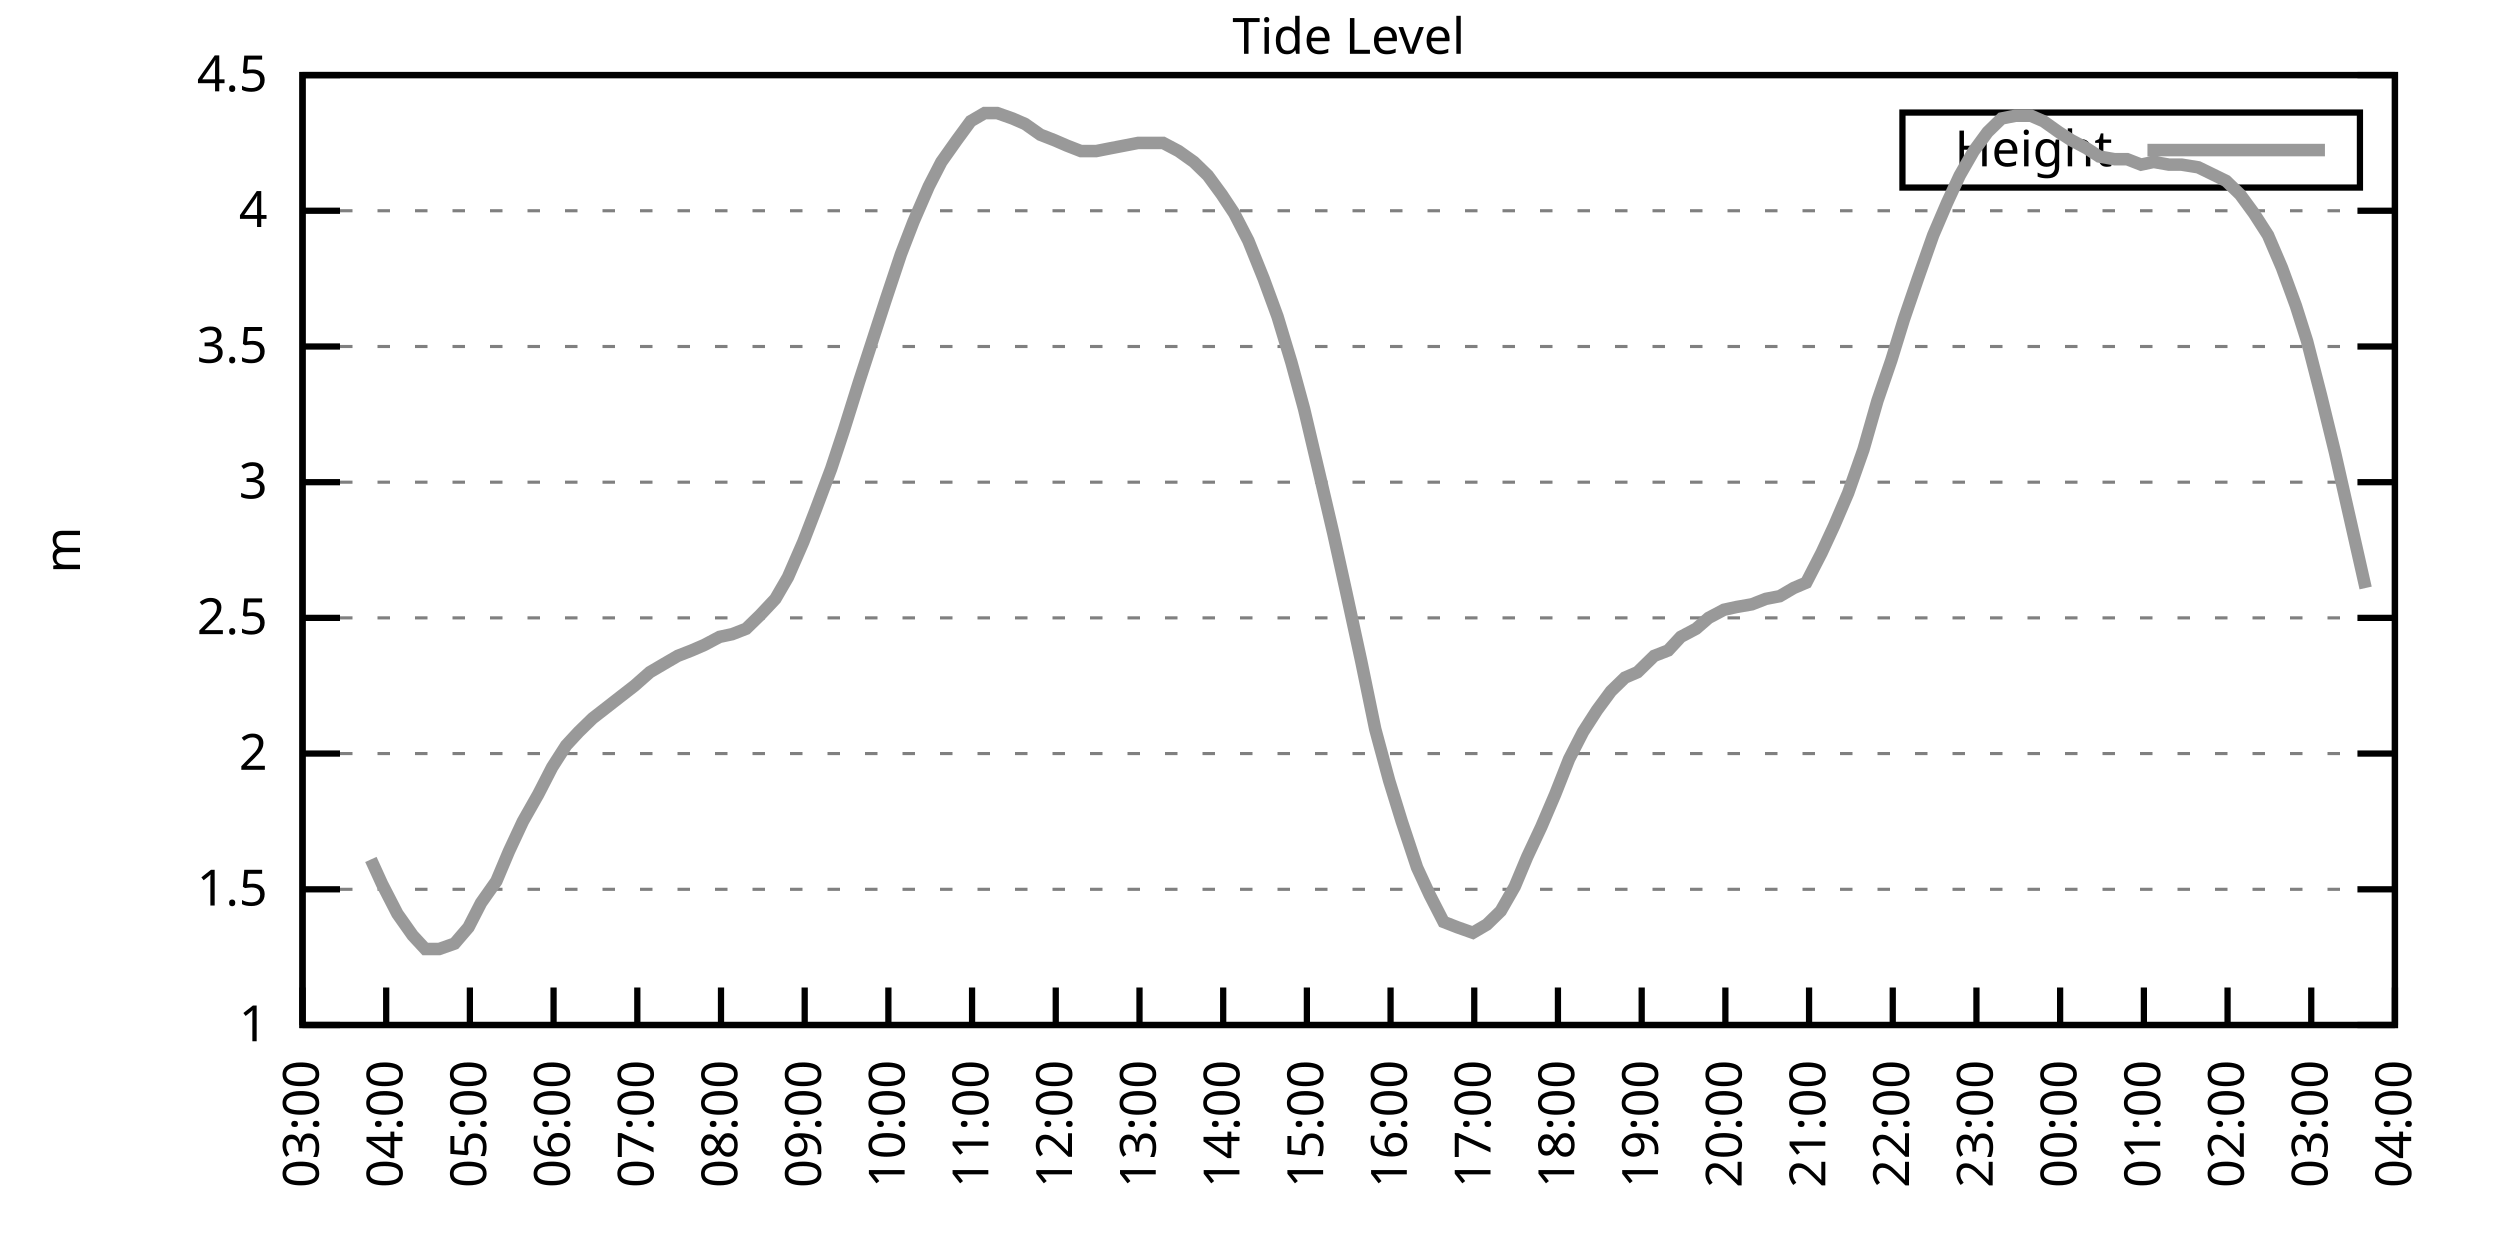
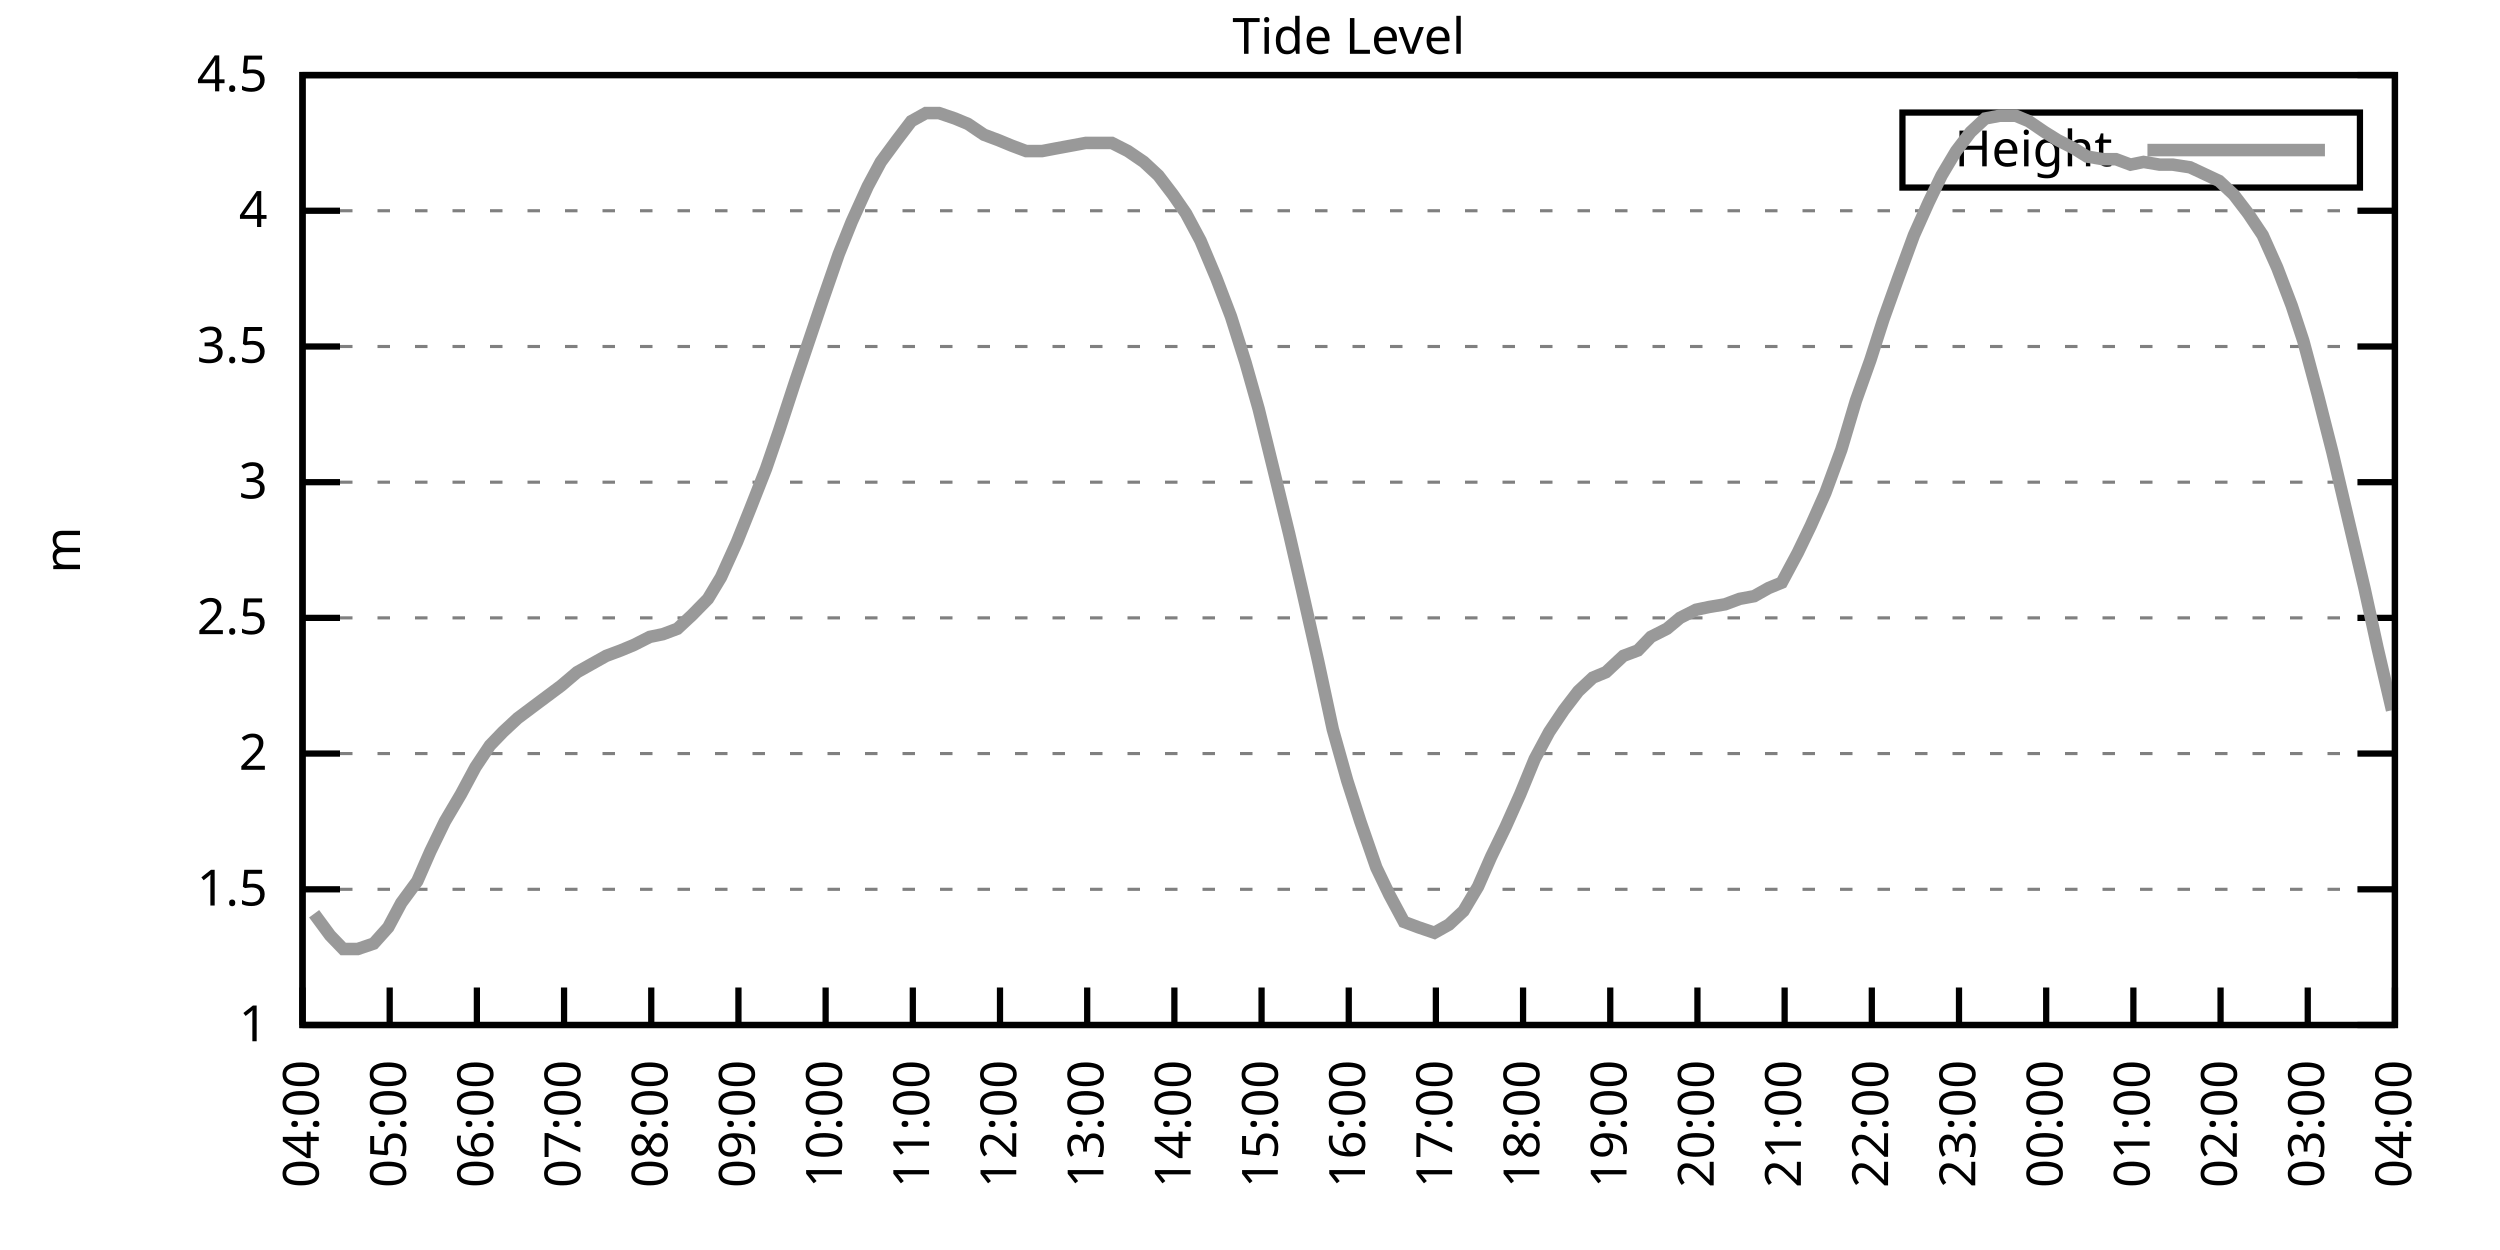
<svg xmlns="http://www.w3.org/2000/svg" xmlns:xlink="http://www.w3.org/1999/xlink" width="400" height="200" viewBox="0 0 400 200">
  <g id="gnuplot_canvas">
    <rect x="0" y="0" width="400" height="200" fill="none" />
    <defs>
      <circle id="gpDot" r="0.5" stroke-width="0.5" stroke="currentColor" />
      <path id="gpPt0" stroke-width="0.333" stroke="currentColor" d="M-1,0 h2 M0,-1 v2" />
      <path id="gpPt1" stroke-width="0.333" stroke="currentColor" d="M-1,-1 L1,1 M1,-1 L-1,1" />
      <path id="gpPt2" stroke-width="0.333" stroke="currentColor" d="M-1,0 L1,0 M0,-1 L0,1 M-1,-1 L1,1 M-1,1 L1,-1" />
      <rect id="gpPt3" stroke-width="0.333" stroke="currentColor" x="-1" y="-1" width="2" height="2" />
      <rect id="gpPt4" stroke-width="0.333" stroke="currentColor" fill="currentColor" x="-1" y="-1" width="2" height="2" />
      <circle id="gpPt5" stroke-width="0.333" stroke="currentColor" cx="0" cy="0" r="1" />
      <use xlink:href="#gpPt5" id="gpPt6" fill="currentColor" stroke="none" />
      <path id="gpPt7" stroke-width="0.333" stroke="currentColor" d="M0,-1.33 L-1.33,0.67 L1.33,0.67 z" />
      <use xlink:href="#gpPt7" id="gpPt8" fill="currentColor" stroke="none" />
      <use xlink:href="#gpPt7" id="gpPt9" stroke="currentColor" transform="rotate(180)" />
      <use xlink:href="#gpPt9" id="gpPt10" fill="currentColor" stroke="none" />
      <use xlink:href="#gpPt3" id="gpPt11" stroke="currentColor" transform="rotate(45)" />
      <use xlink:href="#gpPt11" id="gpPt12" fill="currentColor" stroke="none" />
      <path id="gpPt13" stroke-width="0.333" stroke="currentColor" d="M0,1.330 L1.265,0.411 L0.782,-1.067 L-0.782,-1.076 L-1.265,0.411 z" />
      <use xlink:href="#gpPt13" id="gpPt14" fill="currentColor" stroke="none" />
      <filter id="textbox" filterUnits="objectBoundingBox" x="0" y="0" height="1" width="1">
        <feFlood flood-color="white" flood-opacity="1" result="bgnd" />
        <feComposite in="SourceGraphic" in2="bgnd" operator="atop" />
      </filter>
      <filter id="greybox" filterUnits="objectBoundingBox" x="0" y="0" height="1" width="1">
        <feFlood flood-color="lightgrey" flood-opacity="1" result="grey" />
        <feComposite in="SourceGraphic" in2="grey" operator="atop" />
      </filter>
    </defs>
    <g fill="none" color="white" stroke="currentColor" stroke-width="1.00" stroke-linecap="butt" stroke-linejoin="miter">
</g>
    <g fill="none" color="black" stroke="currentColor" stroke-width="1.00" stroke-linecap="butt" stroke-linejoin="miter">
      <g stroke="none" shape-rendering="crispEdges">
        <polygon fill="rgb(255, 255, 255)" points="48.40,164.00 383.18,164.00 383.18,12.02 48.40,12.02 " />
      </g>
    </g>
    <g fill="none" color="black" stroke="currentColor" stroke-width="1.00" stroke-linecap="butt" stroke-linejoin="miter">
</g>
    <g fill="none" color="black" stroke="black" stroke-width="0.50" stroke-linecap="butt" stroke-linejoin="miter">
</g>
    <g fill="none" color="gray" stroke="currentColor" stroke-width="0.50" stroke-linecap="butt" stroke-linejoin="miter">
      <path stroke="gray" stroke-dasharray="2,4" class="gridline" d="M48.40,164.00 L383.19,164.00  " />
    </g>
    <g fill="none" color="gray" stroke="gray" stroke-width="1.00" stroke-linecap="butt" stroke-linejoin="miter">
</g>
    <g fill="none" color="black" stroke="currentColor" stroke-width="1.00" stroke-linecap="butt" stroke-linejoin="miter">
      <path stroke="black" d="M48.40,164.00 L54.40,164.00 M383.19,164.00 L377.19,164.00  " />
      <g transform="translate(42.80,166.60)" stroke="none" fill="black" font-family="Sans" font-size="8.00" text-anchor="end">
        <text>
          <tspan font-family="Sans"> 1</tspan>
        </text>
      </g>
    </g>
    <g fill="none" color="black" stroke="currentColor" stroke-width="1.00" stroke-linecap="butt" stroke-linejoin="miter">
</g>
    <g fill="none" color="black" stroke="black" stroke-width="0.50" stroke-linecap="butt" stroke-linejoin="miter">
</g>
    <g fill="none" color="gray" stroke="currentColor" stroke-width="0.50" stroke-linecap="butt" stroke-linejoin="miter">
      <path stroke="gray" stroke-dasharray="2,4" class="gridline" d="M48.40,142.29 L383.19,142.29  " />
    </g>
    <g fill="none" color="gray" stroke="gray" stroke-width="1.00" stroke-linecap="butt" stroke-linejoin="miter">
</g>
    <g fill="none" color="black" stroke="currentColor" stroke-width="1.00" stroke-linecap="butt" stroke-linejoin="miter">
      <path stroke="black" d="M48.40,142.29 L54.40,142.29 M383.19,142.29 L377.19,142.29  " />
      <g transform="translate(42.80,144.89)" stroke="none" fill="black" font-family="Sans" font-size="8.00" text-anchor="end">
        <text>
          <tspan font-family="Sans"> 1.5</tspan>
        </text>
      </g>
    </g>
    <g fill="none" color="black" stroke="currentColor" stroke-width="1.00" stroke-linecap="butt" stroke-linejoin="miter">
</g>
    <g fill="none" color="black" stroke="black" stroke-width="0.50" stroke-linecap="butt" stroke-linejoin="miter">
</g>
    <g fill="none" color="gray" stroke="currentColor" stroke-width="0.50" stroke-linecap="butt" stroke-linejoin="miter">
      <path stroke="gray" stroke-dasharray="2,4" class="gridline" d="M48.40,120.57 L383.19,120.57  " />
    </g>
    <g fill="none" color="gray" stroke="gray" stroke-width="1.00" stroke-linecap="butt" stroke-linejoin="miter">
</g>
    <g fill="none" color="black" stroke="currentColor" stroke-width="1.00" stroke-linecap="butt" stroke-linejoin="miter">
      <path stroke="black" d="M48.40,120.57 L54.40,120.57 M383.19,120.57 L377.19,120.57  " />
      <g transform="translate(42.80,123.17)" stroke="none" fill="black" font-family="Sans" font-size="8.00" text-anchor="end">
        <text>
          <tspan font-family="Sans"> 2</tspan>
        </text>
      </g>
    </g>
    <g fill="none" color="black" stroke="currentColor" stroke-width="1.00" stroke-linecap="butt" stroke-linejoin="miter">
</g>
    <g fill="none" color="black" stroke="black" stroke-width="0.50" stroke-linecap="butt" stroke-linejoin="miter">
</g>
    <g fill="none" color="gray" stroke="currentColor" stroke-width="0.50" stroke-linecap="butt" stroke-linejoin="miter">
      <path stroke="gray" stroke-dasharray="2,4" class="gridline" d="M48.40,98.86 L383.19,98.86  " />
    </g>
    <g fill="none" color="gray" stroke="gray" stroke-width="1.00" stroke-linecap="butt" stroke-linejoin="miter">
</g>
    <g fill="none" color="black" stroke="currentColor" stroke-width="1.00" stroke-linecap="butt" stroke-linejoin="miter">
      <path stroke="black" d="M48.40,98.86 L54.40,98.86 M383.19,98.86 L377.19,98.86  " />
      <g transform="translate(42.80,101.46)" stroke="none" fill="black" font-family="Sans" font-size="8.00" text-anchor="end">
        <text>
          <tspan font-family="Sans"> 2.5</tspan>
        </text>
      </g>
    </g>
    <g fill="none" color="black" stroke="currentColor" stroke-width="1.00" stroke-linecap="butt" stroke-linejoin="miter">
</g>
    <g fill="none" color="black" stroke="black" stroke-width="0.50" stroke-linecap="butt" stroke-linejoin="miter">
</g>
    <g fill="none" color="gray" stroke="currentColor" stroke-width="0.50" stroke-linecap="butt" stroke-linejoin="miter">
      <path stroke="gray" stroke-dasharray="2,4" class="gridline" d="M48.40,77.15 L383.19,77.15  " />
    </g>
    <g fill="none" color="gray" stroke="gray" stroke-width="1.00" stroke-linecap="butt" stroke-linejoin="miter">
</g>
    <g fill="none" color="black" stroke="currentColor" stroke-width="1.00" stroke-linecap="butt" stroke-linejoin="miter">
      <path stroke="black" d="M48.40,77.15 L54.40,77.15 M383.19,77.15 L377.19,77.15  " />
      <g transform="translate(42.80,79.75)" stroke="none" fill="black" font-family="Sans" font-size="8.00" text-anchor="end">
        <text>
          <tspan font-family="Sans"> 3</tspan>
        </text>
      </g>
    </g>
    <g fill="none" color="black" stroke="currentColor" stroke-width="1.00" stroke-linecap="butt" stroke-linejoin="miter">
</g>
    <g fill="none" color="black" stroke="black" stroke-width="0.50" stroke-linecap="butt" stroke-linejoin="miter">
</g>
    <g fill="none" color="gray" stroke="currentColor" stroke-width="0.50" stroke-linecap="butt" stroke-linejoin="miter">
      <path stroke="gray" stroke-dasharray="2,4" class="gridline" d="M48.40,55.44 L383.19,55.44  " />
    </g>
    <g fill="none" color="gray" stroke="gray" stroke-width="1.00" stroke-linecap="butt" stroke-linejoin="miter">
</g>
    <g fill="none" color="black" stroke="currentColor" stroke-width="1.00" stroke-linecap="butt" stroke-linejoin="miter">
      <path stroke="black" d="M48.40,55.44 L54.40,55.44 M383.19,55.44 L377.19,55.44  " />
      <g transform="translate(42.80,58.04)" stroke="none" fill="black" font-family="Sans" font-size="8.00" text-anchor="end">
        <text>
          <tspan font-family="Sans"> 3.5</tspan>
        </text>
      </g>
    </g>
    <g fill="none" color="black" stroke="currentColor" stroke-width="1.00" stroke-linecap="butt" stroke-linejoin="miter">
</g>
    <g fill="none" color="black" stroke="black" stroke-width="0.50" stroke-linecap="butt" stroke-linejoin="miter">
</g>
    <g fill="none" color="gray" stroke="currentColor" stroke-width="0.50" stroke-linecap="butt" stroke-linejoin="miter">
      <path stroke="gray" stroke-dasharray="2,4" class="gridline" d="M48.40,33.72 L383.19,33.72  " />
    </g>
    <g fill="none" color="gray" stroke="gray" stroke-width="1.00" stroke-linecap="butt" stroke-linejoin="miter">
</g>
    <g fill="none" color="black" stroke="currentColor" stroke-width="1.00" stroke-linecap="butt" stroke-linejoin="miter">
      <path stroke="black" d="M48.40,33.72 L54.40,33.72 M383.19,33.72 L377.19,33.72  " />
      <g transform="translate(42.80,36.32)" stroke="none" fill="black" font-family="Sans" font-size="8.00" text-anchor="end">
        <text>
          <tspan font-family="Sans"> 4</tspan>
        </text>
      </g>
    </g>
    <g fill="none" color="black" stroke="currentColor" stroke-width="1.00" stroke-linecap="butt" stroke-linejoin="miter">
</g>
    <g fill="none" color="black" stroke="black" stroke-width="0.50" stroke-linecap="butt" stroke-linejoin="miter">
</g>
    <g fill="none" color="gray" stroke="currentColor" stroke-width="0.50" stroke-linecap="butt" stroke-linejoin="miter">
      <path stroke="gray" stroke-dasharray="2,4" class="gridline" d="M48.40,12.01 L383.19,12.01  " />
    </g>
    <g fill="none" color="gray" stroke="gray" stroke-width="1.00" stroke-linecap="butt" stroke-linejoin="miter">
</g>
    <g fill="none" color="black" stroke="currentColor" stroke-width="1.00" stroke-linecap="butt" stroke-linejoin="miter">
      <path stroke="black" d="M48.40,12.01 L54.40,12.01 M383.19,12.01 L377.19,12.01  " />
      <g transform="translate(42.80,14.61)" stroke="none" fill="black" font-family="Sans" font-size="8.00" text-anchor="end">
        <text>
          <tspan font-family="Sans"> 4.5</tspan>
        </text>
      </g>
    </g>
    <g fill="none" color="black" stroke="currentColor" stroke-width="1.00" stroke-linecap="butt" stroke-linejoin="miter">
      <path stroke="black" d="M48.40,164.00 L48.40,158.00  " />
      <g transform="translate(51.00,169.60) rotate(270.00)" stroke="none" fill="black" font-family="Sans" font-size="8.00" text-anchor="end">
        <text>
-           <tspan font-family="Sans">03:00</tspan>
-         </text>
-       </g>
-     </g>
-     <g fill="none" color="black" stroke="currentColor" stroke-width="1.00" stroke-linecap="butt" stroke-linejoin="miter">
-       <path stroke="black" d="M61.79,164.00 L61.79,158.00  " />
-       <g transform="translate(64.39,169.60) rotate(270.00)" stroke="none" fill="black" font-family="Sans" font-size="8.00" text-anchor="end">
-         <text>
          <tspan font-family="Sans">04:00</tspan>
        </text>
      </g>
    </g>
    <g fill="none" color="black" stroke="currentColor" stroke-width="1.00" stroke-linecap="butt" stroke-linejoin="miter">
-       <path stroke="black" d="M75.18,164.00 L75.18,158.00  " />
-       <g transform="translate(77.78,169.60) rotate(270.00)" stroke="none" fill="black" font-family="Sans" font-size="8.00" text-anchor="end">
+       <path stroke="black" d="M62.35,164.00 L62.35,158.00  " />
+       <g transform="translate(64.95,169.60) rotate(270.00)" stroke="none" fill="black" font-family="Sans" font-size="8.00" text-anchor="end">
        <text>
          <tspan font-family="Sans">05:00</tspan>
        </text>
      </g>
    </g>
    <g fill="none" color="black" stroke="currentColor" stroke-width="1.00" stroke-linecap="butt" stroke-linejoin="miter">
-       <path stroke="black" d="M88.57,164.00 L88.57,158.00  " />
-       <g transform="translate(91.17,169.60) rotate(270.00)" stroke="none" fill="black" font-family="Sans" font-size="8.00" text-anchor="end">
+       <path stroke="black" d="M76.30,164.00 L76.30,158.00  " />
+       <g transform="translate(78.90,169.60) rotate(270.00)" stroke="none" fill="black" font-family="Sans" font-size="8.00" text-anchor="end">
        <text>
          <tspan font-family="Sans">06:00</tspan>
        </text>
      </g>
    </g>
    <g fill="none" color="black" stroke="currentColor" stroke-width="1.00" stroke-linecap="butt" stroke-linejoin="miter">
-       <path stroke="black" d="M101.97,164.00 L101.97,158.00  " />
-       <g transform="translate(104.57,169.60) rotate(270.00)" stroke="none" fill="black" font-family="Sans" font-size="8.00" text-anchor="end">
+       <path stroke="black" d="M90.25,164.00 L90.25,158.00  " />
+       <g transform="translate(92.85,169.60) rotate(270.00)" stroke="none" fill="black" font-family="Sans" font-size="8.00" text-anchor="end">
        <text>
          <tspan font-family="Sans">07:00</tspan>
        </text>
      </g>
    </g>
    <g fill="none" color="black" stroke="currentColor" stroke-width="1.00" stroke-linecap="butt" stroke-linejoin="miter">
-       <path stroke="black" d="M115.36,164.00 L115.36,158.00  " />
-       <g transform="translate(117.96,169.60) rotate(270.00)" stroke="none" fill="black" font-family="Sans" font-size="8.00" text-anchor="end">
+       <path stroke="black" d="M104.20,164.00 L104.20,158.00  " />
+       <g transform="translate(106.80,169.60) rotate(270.00)" stroke="none" fill="black" font-family="Sans" font-size="8.00" text-anchor="end">
        <text>
          <tspan font-family="Sans">08:00</tspan>
        </text>
      </g>
    </g>
    <g fill="none" color="black" stroke="currentColor" stroke-width="1.00" stroke-linecap="butt" stroke-linejoin="miter">
-       <path stroke="black" d="M128.75,164.00 L128.75,158.00  " />
-       <g transform="translate(131.35,169.60) rotate(270.00)" stroke="none" fill="black" font-family="Sans" font-size="8.00" text-anchor="end">
+       <path stroke="black" d="M118.15,164.00 L118.15,158.00  " />
+       <g transform="translate(120.75,169.60) rotate(270.00)" stroke="none" fill="black" font-family="Sans" font-size="8.00" text-anchor="end">
        <text>
          <tspan font-family="Sans">09:00</tspan>
        </text>
      </g>
    </g>
    <g fill="none" color="black" stroke="currentColor" stroke-width="1.00" stroke-linecap="butt" stroke-linejoin="miter">
-       <path stroke="black" d="M142.14,164.00 L142.14,158.00  " />
-       <g transform="translate(144.74,169.60) rotate(270.00)" stroke="none" fill="black" font-family="Sans" font-size="8.00" text-anchor="end">
+       <path stroke="black" d="M132.10,164.00 L132.10,158.00  " />
+       <g transform="translate(134.70,169.60) rotate(270.00)" stroke="none" fill="black" font-family="Sans" font-size="8.00" text-anchor="end">
        <text>
          <tspan font-family="Sans">10:00</tspan>
        </text>
      </g>
    </g>
    <g fill="none" color="black" stroke="currentColor" stroke-width="1.00" stroke-linecap="butt" stroke-linejoin="miter">
-       <path stroke="black" d="M155.53,164.00 L155.53,158.00  " />
-       <g transform="translate(158.13,169.60) rotate(270.00)" stroke="none" fill="black" font-family="Sans" font-size="8.00" text-anchor="end">
+       <path stroke="black" d="M146.05,164.00 L146.05,158.00  " />
+       <g transform="translate(148.65,169.60) rotate(270.00)" stroke="none" fill="black" font-family="Sans" font-size="8.00" text-anchor="end">
        <text>
          <tspan font-family="Sans">11:00</tspan>
        </text>
      </g>
    </g>
    <g fill="none" color="black" stroke="currentColor" stroke-width="1.00" stroke-linecap="butt" stroke-linejoin="miter">
-       <path stroke="black" d="M168.92,164.00 L168.92,158.00  " />
-       <g transform="translate(171.52,169.60) rotate(270.00)" stroke="none" fill="black" font-family="Sans" font-size="8.00" text-anchor="end">
+       <path stroke="black" d="M160.00,164.00 L160.00,158.00  " />
+       <g transform="translate(162.60,169.60) rotate(270.00)" stroke="none" fill="black" font-family="Sans" font-size="8.00" text-anchor="end">
        <text>
          <tspan font-family="Sans">12:00</tspan>
        </text>
      </g>
    </g>
    <g fill="none" color="black" stroke="currentColor" stroke-width="1.00" stroke-linecap="butt" stroke-linejoin="miter">
-       <path stroke="black" d="M182.32,164.00 L182.32,158.00  " />
-       <g transform="translate(184.92,169.60) rotate(270.00)" stroke="none" fill="black" font-family="Sans" font-size="8.00" text-anchor="end">
+       <path stroke="black" d="M173.95,164.00 L173.95,158.00  " />
+       <g transform="translate(176.55,169.60) rotate(270.00)" stroke="none" fill="black" font-family="Sans" font-size="8.00" text-anchor="end">
        <text>
          <tspan font-family="Sans">13:00</tspan>
        </text>
      </g>
    </g>
    <g fill="none" color="black" stroke="currentColor" stroke-width="1.00" stroke-linecap="butt" stroke-linejoin="miter">
-       <path stroke="black" d="M195.71,164.00 L195.71,158.00  " />
-       <g transform="translate(198.31,169.60) rotate(270.00)" stroke="none" fill="black" font-family="Sans" font-size="8.00" text-anchor="end">
+       <path stroke="black" d="M187.90,164.00 L187.90,158.00  " />
+       <g transform="translate(190.50,169.60) rotate(270.00)" stroke="none" fill="black" font-family="Sans" font-size="8.00" text-anchor="end">
        <text>
          <tspan font-family="Sans">14:00</tspan>
        </text>
      </g>
    </g>
    <g fill="none" color="black" stroke="currentColor" stroke-width="1.00" stroke-linecap="butt" stroke-linejoin="miter">
-       <path stroke="black" d="M209.10,164.00 L209.10,158.00  " />
-       <g transform="translate(211.70,169.60) rotate(270.00)" stroke="none" fill="black" font-family="Sans" font-size="8.00" text-anchor="end">
+       <path stroke="black" d="M201.85,164.00 L201.85,158.00  " />
+       <g transform="translate(204.45,169.60) rotate(270.00)" stroke="none" fill="black" font-family="Sans" font-size="8.00" text-anchor="end">
        <text>
          <tspan font-family="Sans">15:00</tspan>
        </text>
      </g>
    </g>
    <g fill="none" color="black" stroke="currentColor" stroke-width="1.00" stroke-linecap="butt" stroke-linejoin="miter">
-       <path stroke="black" d="M222.49,164.00 L222.49,158.00  " />
-       <g transform="translate(225.09,169.60) rotate(270.00)" stroke="none" fill="black" font-family="Sans" font-size="8.00" text-anchor="end">
+       <path stroke="black" d="M215.80,164.00 L215.80,158.00  " />
+       <g transform="translate(218.40,169.60) rotate(270.00)" stroke="none" fill="black" font-family="Sans" font-size="8.00" text-anchor="end">
        <text>
          <tspan font-family="Sans">16:00</tspan>
        </text>
      </g>
    </g>
    <g fill="none" color="black" stroke="currentColor" stroke-width="1.00" stroke-linecap="butt" stroke-linejoin="miter">
-       <path stroke="black" d="M235.88,164.00 L235.88,158.00  " />
-       <g transform="translate(238.48,169.60) rotate(270.00)" stroke="none" fill="black" font-family="Sans" font-size="8.00" text-anchor="end">
+       <path stroke="black" d="M229.74,164.00 L229.74,158.00  " />
+       <g transform="translate(232.34,169.60) rotate(270.00)" stroke="none" fill="black" font-family="Sans" font-size="8.00" text-anchor="end">
        <text>
          <tspan font-family="Sans">17:00</tspan>
        </text>
      </g>
    </g>
    <g fill="none" color="black" stroke="currentColor" stroke-width="1.00" stroke-linecap="butt" stroke-linejoin="miter">
-       <path stroke="black" d="M249.27,164.00 L249.27,158.00  " />
-       <g transform="translate(251.87,169.60) rotate(270.00)" stroke="none" fill="black" font-family="Sans" font-size="8.00" text-anchor="end">
+       <path stroke="black" d="M243.69,164.00 L243.69,158.00  " />
+       <g transform="translate(246.29,169.60) rotate(270.00)" stroke="none" fill="black" font-family="Sans" font-size="8.00" text-anchor="end">
        <text>
          <tspan font-family="Sans">18:00</tspan>
        </text>
      </g>
    </g>
    <g fill="none" color="black" stroke="currentColor" stroke-width="1.00" stroke-linecap="butt" stroke-linejoin="miter">
-       <path stroke="black" d="M262.67,164.00 L262.67,158.00  " />
-       <g transform="translate(265.27,169.60) rotate(270.00)" stroke="none" fill="black" font-family="Sans" font-size="8.00" text-anchor="end">
+       <path stroke="black" d="M257.64,164.00 L257.64,158.00  " />
+       <g transform="translate(260.24,169.60) rotate(270.00)" stroke="none" fill="black" font-family="Sans" font-size="8.00" text-anchor="end">
        <text>
          <tspan font-family="Sans">19:00</tspan>
        </text>
      </g>
    </g>
    <g fill="none" color="black" stroke="currentColor" stroke-width="1.00" stroke-linecap="butt" stroke-linejoin="miter">
-       <path stroke="black" d="M276.06,164.00 L276.06,158.00  " />
-       <g transform="translate(278.66,169.60) rotate(270.00)" stroke="none" fill="black" font-family="Sans" font-size="8.00" text-anchor="end">
+       <path stroke="black" d="M271.59,164.00 L271.59,158.00  " />
+       <g transform="translate(274.19,169.60) rotate(270.00)" stroke="none" fill="black" font-family="Sans" font-size="8.00" text-anchor="end">
        <text>
          <tspan font-family="Sans">20:00</tspan>
        </text>
      </g>
    </g>
    <g fill="none" color="black" stroke="currentColor" stroke-width="1.00" stroke-linecap="butt" stroke-linejoin="miter">
-       <path stroke="black" d="M289.45,164.00 L289.45,158.00  " />
-       <g transform="translate(292.05,169.60) rotate(270.00)" stroke="none" fill="black" font-family="Sans" font-size="8.00" text-anchor="end">
+       <path stroke="black" d="M285.54,164.00 L285.54,158.00  " />
+       <g transform="translate(288.14,169.60) rotate(270.00)" stroke="none" fill="black" font-family="Sans" font-size="8.00" text-anchor="end">
        <text>
          <tspan font-family="Sans">21:00</tspan>
        </text>
      </g>
    </g>
    <g fill="none" color="black" stroke="currentColor" stroke-width="1.00" stroke-linecap="butt" stroke-linejoin="miter">
-       <path stroke="black" d="M302.84,164.00 L302.84,158.00  " />
-       <g transform="translate(305.44,169.60) rotate(270.00)" stroke="none" fill="black" font-family="Sans" font-size="8.00" text-anchor="end">
+       <path stroke="black" d="M299.49,164.00 L299.49,158.00  " />
+       <g transform="translate(302.09,169.60) rotate(270.00)" stroke="none" fill="black" font-family="Sans" font-size="8.00" text-anchor="end">
        <text>
          <tspan font-family="Sans">22:00</tspan>
        </text>
      </g>
    </g>
    <g fill="none" color="black" stroke="currentColor" stroke-width="1.00" stroke-linecap="butt" stroke-linejoin="miter">
-       <path stroke="black" d="M316.23,164.00 L316.23,158.00  " />
-       <g transform="translate(318.83,169.60) rotate(270.00)" stroke="none" fill="black" font-family="Sans" font-size="8.00" text-anchor="end">
+       <path stroke="black" d="M313.44,164.00 L313.44,158.00  " />
+       <g transform="translate(316.04,169.60) rotate(270.00)" stroke="none" fill="black" font-family="Sans" font-size="8.00" text-anchor="end">
        <text>
          <tspan font-family="Sans">23:00</tspan>
        </text>
      </g>
    </g>
    <g fill="none" color="black" stroke="currentColor" stroke-width="1.00" stroke-linecap="butt" stroke-linejoin="miter">
-       <path stroke="black" d="M329.62,164.00 L329.62,158.00  " />
-       <g transform="translate(332.22,169.60) rotate(270.00)" stroke="none" fill="black" font-family="Sans" font-size="8.00" text-anchor="end">
+       <path stroke="black" d="M327.39,164.00 L327.39,158.00  " />
+       <g transform="translate(329.99,169.60) rotate(270.00)" stroke="none" fill="black" font-family="Sans" font-size="8.00" text-anchor="end">
        <text>
          <tspan font-family="Sans">00:00</tspan>
        </text>
      </g>
    </g>
    <g fill="none" color="black" stroke="currentColor" stroke-width="1.00" stroke-linecap="butt" stroke-linejoin="miter">
-       <path stroke="black" d="M343.02,164.00 L343.02,158.00  " />
-       <g transform="translate(345.62,169.60) rotate(270.00)" stroke="none" fill="black" font-family="Sans" font-size="8.00" text-anchor="end">
+       <path stroke="black" d="M341.34,164.00 L341.34,158.00  " />
+       <g transform="translate(343.94,169.60) rotate(270.00)" stroke="none" fill="black" font-family="Sans" font-size="8.00" text-anchor="end">
        <text>
          <tspan font-family="Sans">01:00</tspan>
        </text>
      </g>
    </g>
    <g fill="none" color="black" stroke="currentColor" stroke-width="1.00" stroke-linecap="butt" stroke-linejoin="miter">
-       <path stroke="black" d="M356.41,164.00 L356.41,158.00  " />
-       <g transform="translate(359.01,169.60) rotate(270.00)" stroke="none" fill="black" font-family="Sans" font-size="8.00" text-anchor="end">
+       <path stroke="black" d="M355.29,164.00 L355.29,158.00  " />
+       <g transform="translate(357.89,169.60) rotate(270.00)" stroke="none" fill="black" font-family="Sans" font-size="8.00" text-anchor="end">
        <text>
          <tspan font-family="Sans">02:00</tspan>
        </text>
      </g>
    </g>
    <g fill="none" color="black" stroke="currentColor" stroke-width="1.00" stroke-linecap="butt" stroke-linejoin="miter">
-       <path stroke="black" d="M369.80,164.00 L369.80,158.00  " />
-       <g transform="translate(372.40,169.60) rotate(270.00)" stroke="none" fill="black" font-family="Sans" font-size="8.00" text-anchor="end">
+       <path stroke="black" d="M369.24,164.00 L369.24,158.00  " />
+       <g transform="translate(371.84,169.60) rotate(270.00)" stroke="none" fill="black" font-family="Sans" font-size="8.00" text-anchor="end">
        <text>
          <tspan font-family="Sans">03:00</tspan>
        </text>
      </g>
    </g>
    <g fill="none" color="black" stroke="currentColor" stroke-width="1.00" stroke-linecap="butt" stroke-linejoin="miter">
      <path stroke="black" d="M383.19,164.00 L383.19,158.00  " />
      <g transform="translate(385.79,169.60) rotate(270.00)" stroke="none" fill="black" font-family="Sans" font-size="8.00" text-anchor="end">
        <text>
          <tspan font-family="Sans">04:00</tspan>
        </text>
      </g>
    </g>
    <g fill="none" color="black" stroke="currentColor" stroke-width="1.00" stroke-linecap="butt" stroke-linejoin="miter">
</g>
    <g fill="none" color="black" stroke="currentColor" stroke-width="1.00" stroke-linecap="butt" stroke-linejoin="miter">
      <path stroke="black" d="M48.40,12.01 L48.40,164.00 L383.19,164.00 L383.19,12.01 L48.40,12.01 Z  " />
    </g>
    <g fill="none" color="black" stroke="currentColor" stroke-width="1.00" stroke-linecap="butt" stroke-linejoin="miter">
</g>
    <g fill="none" color="black" stroke="currentColor" stroke-width="1.00" stroke-linecap="butt" stroke-linejoin="miter">
      <path stroke="black" d="M304.39,30.01 L304.39,18.01 L377.59,18.01 L377.59,30.01 L304.39,30.01 Z  " />
    </g>
    <g id="Tide_level_plot_1">
      <g fill="none" color="white" stroke="black" stroke-width="2.00" stroke-linecap="butt" stroke-linejoin="miter">
</g>
      <g fill="none" color="black" stroke="currentColor" stroke-width="2.00" stroke-linecap="butt" stroke-linejoin="miter">
        <g transform="translate(337.99,26.61)" stroke="none" fill="black" font-family="Sans" font-size="8.00" text-anchor="end">
          <text>
            <tspan font-family="Sans">Height</tspan>
          </text>
        </g>
      </g>
      <g fill="none" color="black" stroke="currentColor" stroke-width="2.00" stroke-linecap="butt" stroke-linejoin="miter">
-         <path stroke="rgb(153, 153, 153)" d="M343.59,24.01 L371.99,24.01 M59.34,137.51 L61.12,141.42 L63.58,146.20 L66.03,149.67 L68.04,151.84 L70.27,151.84   L72.73,150.97 L74.96,148.37 L76.97,144.46 L79.42,140.98 L81.43,136.21 L83.66,131.43 L86.12,127.09 L88.35,122.75   L90.58,119.27 L92.59,117.10 L94.82,114.93 L97.06,113.19 L99.29,111.45 L101.52,109.72 L103.98,107.55 L106.21,106.24   L108.44,104.94 L110.67,104.07 L112.68,103.20 L115.13,101.90 L117.14,101.47 L119.38,100.60 L121.61,98.43 L124.06,95.82   L126.07,92.35 L128.53,86.70 L130.54,81.49 L132.99,74.98 L135.00,68.90 L137.45,61.08 L141.69,48.05 L144.15,40.67   L146.16,35.46 L148.61,29.81 L150.62,25.91 L153.08,22.43 L155.31,19.39 L157.54,18.09 L159.55,18.09 L162.01,18.96   L164.01,19.83 L166.47,21.56 L168.70,22.43 L170.71,23.30 L172.94,24.17 L175.40,24.17 L177.63,23.73 L179.86,23.30   L182.09,22.87 L184.10,22.87 L186.11,22.87 L188.57,24.17 L191.02,25.91 L193.25,28.08 L195.48,31.12 L197.49,34.16   L199.73,38.50 L202.18,44.58 L204.41,50.66 L206.64,58.04 L208.65,65.42 L211.11,75.85 L213.34,85.40 L215.35,94.52   L217.80,105.81 L220.04,116.67 L222.27,124.92 L224.28,131.43 L226.73,138.81 L228.74,143.16 L230.97,147.50 L233.20,148.37   L235.66,149.24 L237.89,147.93 L240.12,145.76 L242.36,141.85 L244.36,137.08 L246.60,132.30 L248.83,127.09 L251.06,121.44   L253.29,117.10 L255.52,113.63 L257.76,110.59 L259.99,108.42 L262.00,107.55 L264.67,104.94 L266.91,104.07 L268.92,101.90   L271.37,100.60 L273.38,98.86 L275.83,97.56 L277.84,97.12 L280.30,96.69 L282.53,95.82 L284.76,95.39 L286.99,94.08   L289.00,93.22 L291.46,88.44 L293.47,84.10 L295.70,78.89 L298.15,71.94 L300.39,64.12 L302.62,57.61 L304.63,51.09   L306.86,44.58 L309.31,37.63 L311.54,32.42 L313.55,28.08 L315.79,24.17 L318.02,21.13 L320.25,18.96 L322.48,18.52   L324.94,18.52 L326.95,19.39 L329.40,21.13 L331.41,22.43 L333.86,23.73 L335.87,25.04 L338.33,25.47 L340.34,25.47   L342.57,26.34 L344.58,25.91 L347.03,26.34 L349.04,26.34 L351.72,26.77 L353.51,27.64 L356.18,28.95 L358.42,31.12   L360.65,34.16 L362.88,37.63 L365.11,42.84 L367.34,48.92 L369.13,54.57 L371.36,63.25 L373.59,72.37 L376.05,83.23   L378.50,94.08  " />
+         <path stroke="rgb(153, 153, 153)" d="M343.59,24.01 L371.99,24.01 M50.26,146.20 L52.82,149.67 L54.91,151.84 L57.23,151.84 L59.79,150.97 L62.12,148.37   L64.21,144.46 L66.77,140.98 L68.86,136.21 L71.18,131.43 L73.74,127.09 L76.07,122.75 L78.39,119.27 L80.48,117.10   L82.81,114.93 L85.13,113.19 L87.46,111.45 L89.78,109.72 L92.34,107.55 L94.67,106.24 L96.99,104.94 L99.32,104.07   L101.41,103.20 L103.97,101.90 L106.06,101.47 L108.38,100.60 L110.71,98.43 L113.27,95.82 L115.36,92.35 L117.92,86.70   L120.01,81.49 L122.57,74.98 L124.66,68.90 L127.22,61.08 L131.63,48.05 L134.19,40.67 L136.28,35.46 L138.84,29.81   L140.93,25.91 L143.49,22.43 L145.81,19.39 L148.14,18.09 L150.23,18.09 L152.79,18.96 L154.88,19.83 L157.44,21.56   L159.76,22.43 L161.86,23.30 L164.18,24.17 L166.74,24.17 L169.06,23.73 L171.39,23.30 L173.71,22.87 L175.81,22.87   L177.90,22.87 L180.46,24.17 L183.01,25.91 L185.34,28.08 L187.66,31.12 L189.76,34.16 L192.08,38.50 L194.64,44.58   L196.96,50.66 L199.29,58.04 L201.38,65.42 L203.94,75.85 L206.26,85.40 L208.36,94.52 L210.91,105.81 L213.24,116.67   L215.56,124.92 L217.65,131.43 L220.21,138.81 L222.30,143.16 L224.63,147.50 L226.95,148.37 L229.51,149.24 L231.84,147.93   L234.16,145.76 L236.49,141.85 L238.58,137.08 L240.90,132.30 L243.23,127.09 L245.55,121.44 L247.88,117.10 L250.20,113.63   L252.53,110.59 L254.85,108.42 L256.95,107.55 L259.74,104.94 L262.06,104.07 L264.15,101.90 L266.71,100.60 L268.80,98.86   L271.36,97.56 L273.45,97.12 L276.01,96.69 L278.34,95.82 L280.66,95.39 L282.99,94.08 L285.08,93.22 L287.64,88.44   L289.73,84.10 L292.05,78.89 L294.61,71.94 L296.94,64.12 L299.26,57.61 L301.35,51.09 L303.68,44.58 L306.23,37.63   L308.56,32.42 L310.65,28.08 L312.98,24.17 L315.30,21.13 L317.63,18.96 L319.95,18.52 L322.51,18.52 L324.60,19.39   L327.16,21.13 L329.25,22.43 L331.81,23.73 L333.90,25.04 L336.46,25.47 L338.55,25.47 L340.88,26.34 L342.97,25.91   L345.53,26.34 L347.62,26.34 L350.41,26.77 L352.27,27.64 L355.06,28.95 L357.38,31.12 L359.71,34.16 L362.03,37.63   L364.36,42.84 L366.68,48.92 L368.54,54.57 L370.87,63.25 L373.19,72.37 L375.75,83.23 L378.31,94.08 L380.40,103.64   L382.73,113.63  " />
      </g>
    </g>
    <g fill="none" color="black" stroke="currentColor" stroke-width="2.00" stroke-linecap="butt" stroke-linejoin="miter">
</g>
    <g fill="none" color="black" stroke="black" stroke-width="1.00" stroke-linecap="butt" stroke-linejoin="miter">
</g>
    <g fill="none" color="black" stroke="currentColor" stroke-width="1.00" stroke-linecap="butt" stroke-linejoin="miter">
      <path stroke="black" d="M48.40,12.01 L48.40,164.00 L383.19,164.00 L383.19,12.01 L48.40,12.01 Z  " />
      <g transform="translate(12.80,88.01) rotate(270.00)" stroke="none" fill="black" font-family="Sans" font-size="8.00" text-anchor="middle">
        <text>
          <tspan font-family="Sans">m</tspan>
        </text>
      </g>
    </g>
    <g fill="none" color="black" stroke="currentColor" stroke-width="1.00" stroke-linecap="butt" stroke-linejoin="miter">
</g>
    <g fill="none" color="black" stroke="currentColor" stroke-width="1.00" stroke-linecap="butt" stroke-linejoin="miter">
      <g transform="translate(215.79,8.61)" stroke="none" fill="black" font-family="Sans" font-size="8.00" text-anchor="middle">
        <text>
          <tspan font-family="Sans">Tide Level</tspan>
        </text>
      </g>
    </g>
    <g fill="none" color="black" stroke="currentColor" stroke-width="1.00" stroke-linecap="butt" stroke-linejoin="miter">
</g>
  </g>
</svg>
